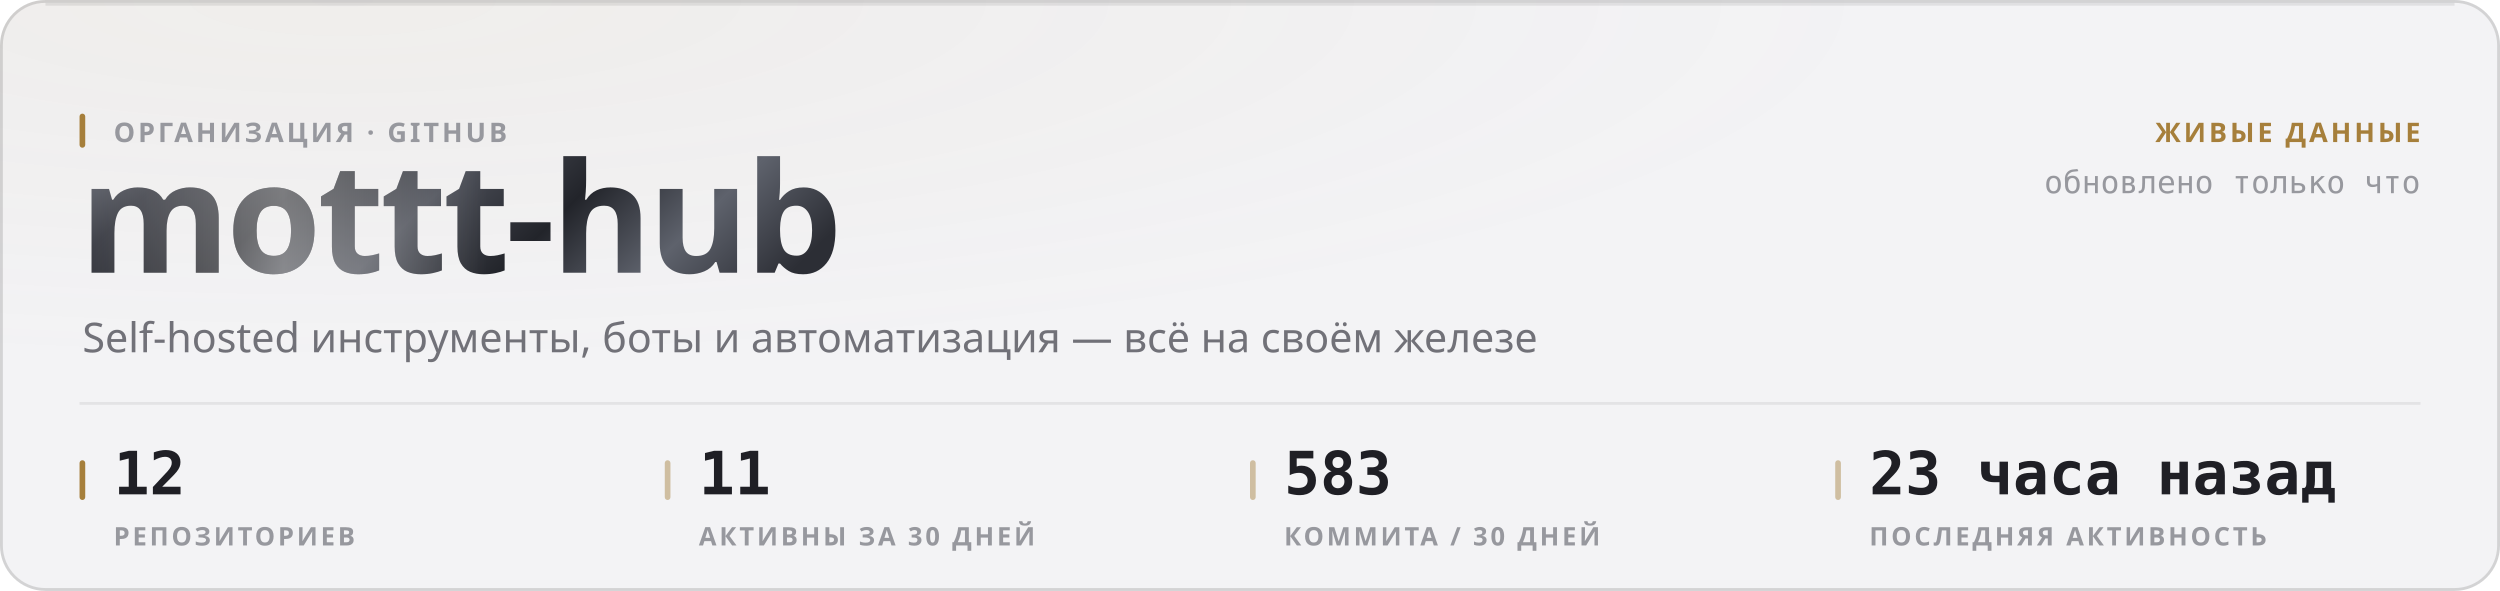
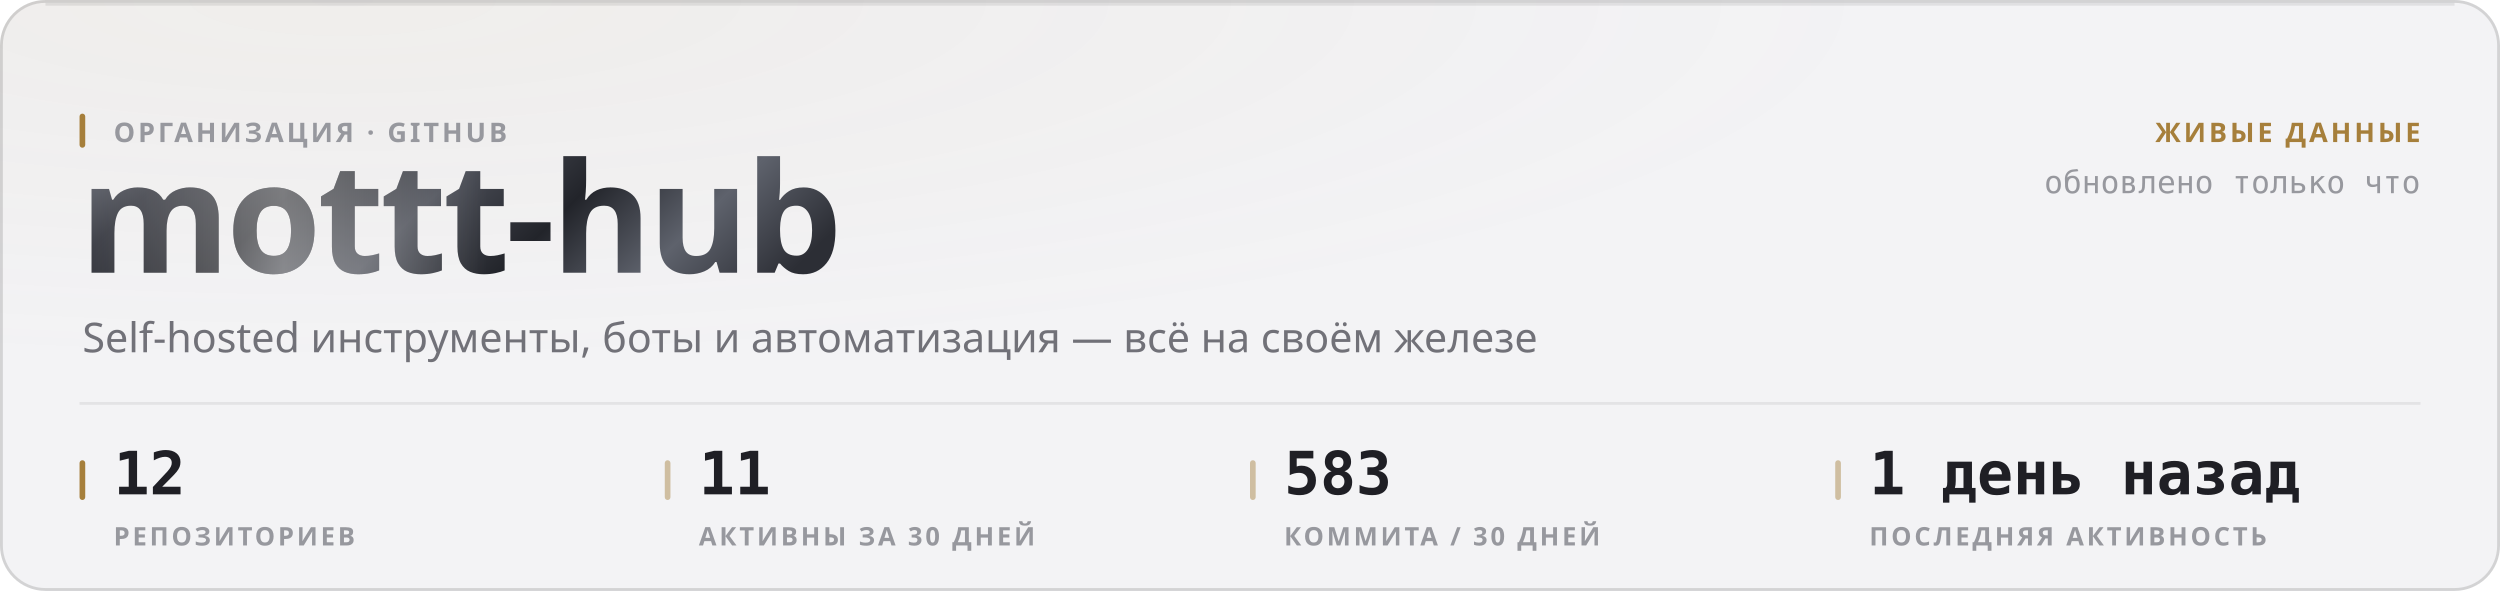
<svg xmlns="http://www.w3.org/2000/svg" width="880" height="208" viewBox="0 0 880 208" role="img">
  <style>
  text { font-family: -apple-system, BlinkMacSystemFont, 'Segoe UI', 'Noto Sans', Helvetica, Arial, sans-serif; }
  .mono { font-family: ui-monospace, 'SF Mono', 'Cascadia Mono', 'DejaVu Sans Mono', Menlo, Consolas, monospace; font-variant-numeric: tabular-nums; }
  .caps { letter-spacing: .1em; text-transform: uppercase; }

  @keyframes sheen  { from { transform: translateX(-120%); } to { transform: translateX(260%); } }
  @keyframes rise   { from { opacity: 0; transform: translateY(6px); } to { opacity: 1; transform: none; } }
  @keyframes slide  { from { opacity: 0; transform: translateX(-8px); } to { opacity: 1; transform: none; } }
  @keyframes grow   { from { transform: scaleY(0); } to { transform: scaleY(1); } }
  @keyframes widen  { from { transform: scaleX(0); } to { transform: scaleX(1); } }
  @keyframes draw   { from { stroke-dashoffset: 200; } to { stroke-dashoffset: 0; } }

  .sheen { animation: sheen 5.5s cubic-bezier(.45,0,.2,1) infinite; }
  .rise  { animation: rise .5s cubic-bezier(.16,1,.3,1) both; }
  .slide { animation: slide .42s cubic-bezier(.16,1,.3,1) both; }
  .bar   { transform-box: fill-box; transform-origin: 50% 100%;
           animation: grow .62s cubic-bezier(.16,1,.3,1) both; }
  .fill  { transform-box: fill-box; transform-origin: 0% 50%;
           animation: widen .8s cubic-bezier(.16,1,.3,1) both; }
  /* The hidden start state lives in the keyframes, never in the static rule.
     A renderer that ignores CSS animations then falls back to the FINISHED
     state — a drawn line, visible text — instead of an empty panel. */
  .spark { stroke-dasharray: 200;
           animation: draw 1.1s cubic-bezier(.16,1,.3,1) both; }

  @media (prefers-reduced-motion: reduce) {
    .sheen { animation: none; opacity: 0; }
    .rise, .slide, .bar, .fill, .spark { animation: none; opacity: 1; transform: none;
                                         stroke-dashoffset: 0; }
  }</style>
  <defs>
    <filter id="grain1" x="0" y="0" width="100%" height="100%">
      <feTurbulence type="fractalNoise" baseFrequency="0.82" numOctaves="3" stitchTiles="stitch" />
      <feColorMatrix type="saturate" values="0" />
    </filter>
    <radialGradient id="wash2" cx="14%" cy="0%" r="62%">
      <stop offset="0%" stop-color="#a67f3b" stop-opacity="0.05" />
      <stop offset="100%" stop-color="#a67f3b" stop-opacity="0" />
    </radialGradient>
    <linearGradient id="metal3" x1="0" y1="0" x2="1" y2="0.25">
      <stop offset="0%" stop-color="#8d919b" />
      <stop offset="16.667%" stop-color="#3a3c44" />
      <stop offset="33.333%" stop-color="#1b1c21" />
      <stop offset="50%" stop-color="#4a4d56" />
      <stop offset="66.667%" stop-color="#22242a" />
      <stop offset="83.333%" stop-color="#5e626c" />
      <stop offset="100%" stop-color="#2c2e35" />
    </linearGradient>
    <linearGradient id="sheengrad5" x1="0" y1="0" x2="1" y2="0">
      <stop offset="0%" stop-color="#ffffff" stop-opacity="0" />
      <stop offset="50%" stop-color="#ffffff" stop-opacity="0.42" />
      <stop offset="100%" stop-color="#ffffff" stop-opacity="0" />
    </linearGradient>
    <clipPath id="wordclip4">
      <text x="28" y="96" font-size="54" font-weight="800" letter-spacing="-0.025em" font-family="-apple-system, BlinkMacSystemFont, 'Segoe UI', Helvetica, Arial, sans-serif">mottt-hub</text>
    </clipPath>
  </defs>
  <rect width="880" height="208" rx="16" fill="#f3f3f5" />
  <rect width="880" height="208" rx="16" fill="url(#wash2)" />
  <rect width="880" height="208" rx="16" filter="url(#grain1)" opacity="0.035" style="mix-blend-mode:overlay" />
  <rect x=".5" y=".5" width="879" height="207" rx="15.5" fill="none" stroke="rgba(10,10,12,0.14)" />
  <path d="M16 1.5 H864" stroke="rgba(10,10,12,0.08)" stroke-width="1" fill="none" />
  <g clip-path="url(#wordclip4)">
    <rect x="28" y="42" width="287.116" height="70.2" fill="url(#metal3)" />
    <rect class="sheen" x="28" y="42" width="143.558" height="70.2" fill="url(#sheengrad5)" />
  </g>
  <rect x="28" y="40" width="2" height="12" rx="1" fill="#a67f3b" />
  <text x="40" y="50" font-size="9.5" font-weight="600" fill="#97989e" letter-spacing="0.11em">ОРГАНИЗАЦИЯ · GITHUB</text>
  <text x="29" y="124" font-size="14.5" font-weight="400" fill="#717178">Self-hosted инструменты, боты и автоматизация — всё на своём железе</text>
  <text x="852" y="50" font-size="9.5" font-weight="600" fill="#a67f3b" text-anchor="end" letter-spacing="0.11em">ЖИВЫЕ ДАННЫЕ</text>
  <text x="852" y="68" font-size="11" font-weight="400" fill="#97989e" text-anchor="end" class="mono">обновлено только что</text>
  <path d="M28 142 H852" stroke="rgba(10,10,12,0.07)" stroke-width="1" />
  <rect x="28" y="162" width="2" height="14" rx="1" fill="#a67f3b" />
  <text x="40" y="174" font-size="21" font-weight="700" fill="#1f1f25" class="mono rise" opacity="1">12</text>
  <text x="40" y="192" font-size="9" font-weight="600" fill="#97989e" letter-spacing="0.11em">РЕПОЗИТОРИЕВ</text>
  <rect x="234" y="162" width="2" height="14" rx="1" fill="rgba(166,127,59,0.45)" />
  <text x="246" y="174" font-size="21" font-weight="700" fill="#1f1f25" class="mono rise" opacity="1">11</text>
  <text x="246" y="192" font-size="9" font-weight="600" fill="#97989e" letter-spacing="0.11em">АКТИВНЫ ЗА 30 ДНЕЙ</text>
  <rect x="440" y="162" width="2" height="14" rx="1" fill="rgba(166,127,59,0.45)" />
  <text x="452" y="174" font-size="21" font-weight="700" fill="#1f1f25" class="mono rise" opacity="1">583</text>
  <text x="452" y="192" font-size="9" font-weight="600" fill="#97989e" letter-spacing="0.11em">КОММИТА / 30 ДНЕЙ</text>
  <rect x="646" y="162" width="2" height="14" rx="1" fill="rgba(166,127,59,0.45)" />
-   <text x="658" y="174" font-size="21" font-weight="700" fill="#1f1f25" class="mono rise" opacity="1">23 часа назад</text>
+   <text x="658" y="174" font-size="21" font-weight="700" fill="#1f1f25" class="mono rise" opacity="1">1 день назад</text>
  <text x="658" y="192" font-size="9" font-weight="600" fill="#97989e" letter-spacing="0.11em">ПОСЛЕДНЯЯ АКТИВНОСТЬ</text>
</svg>
